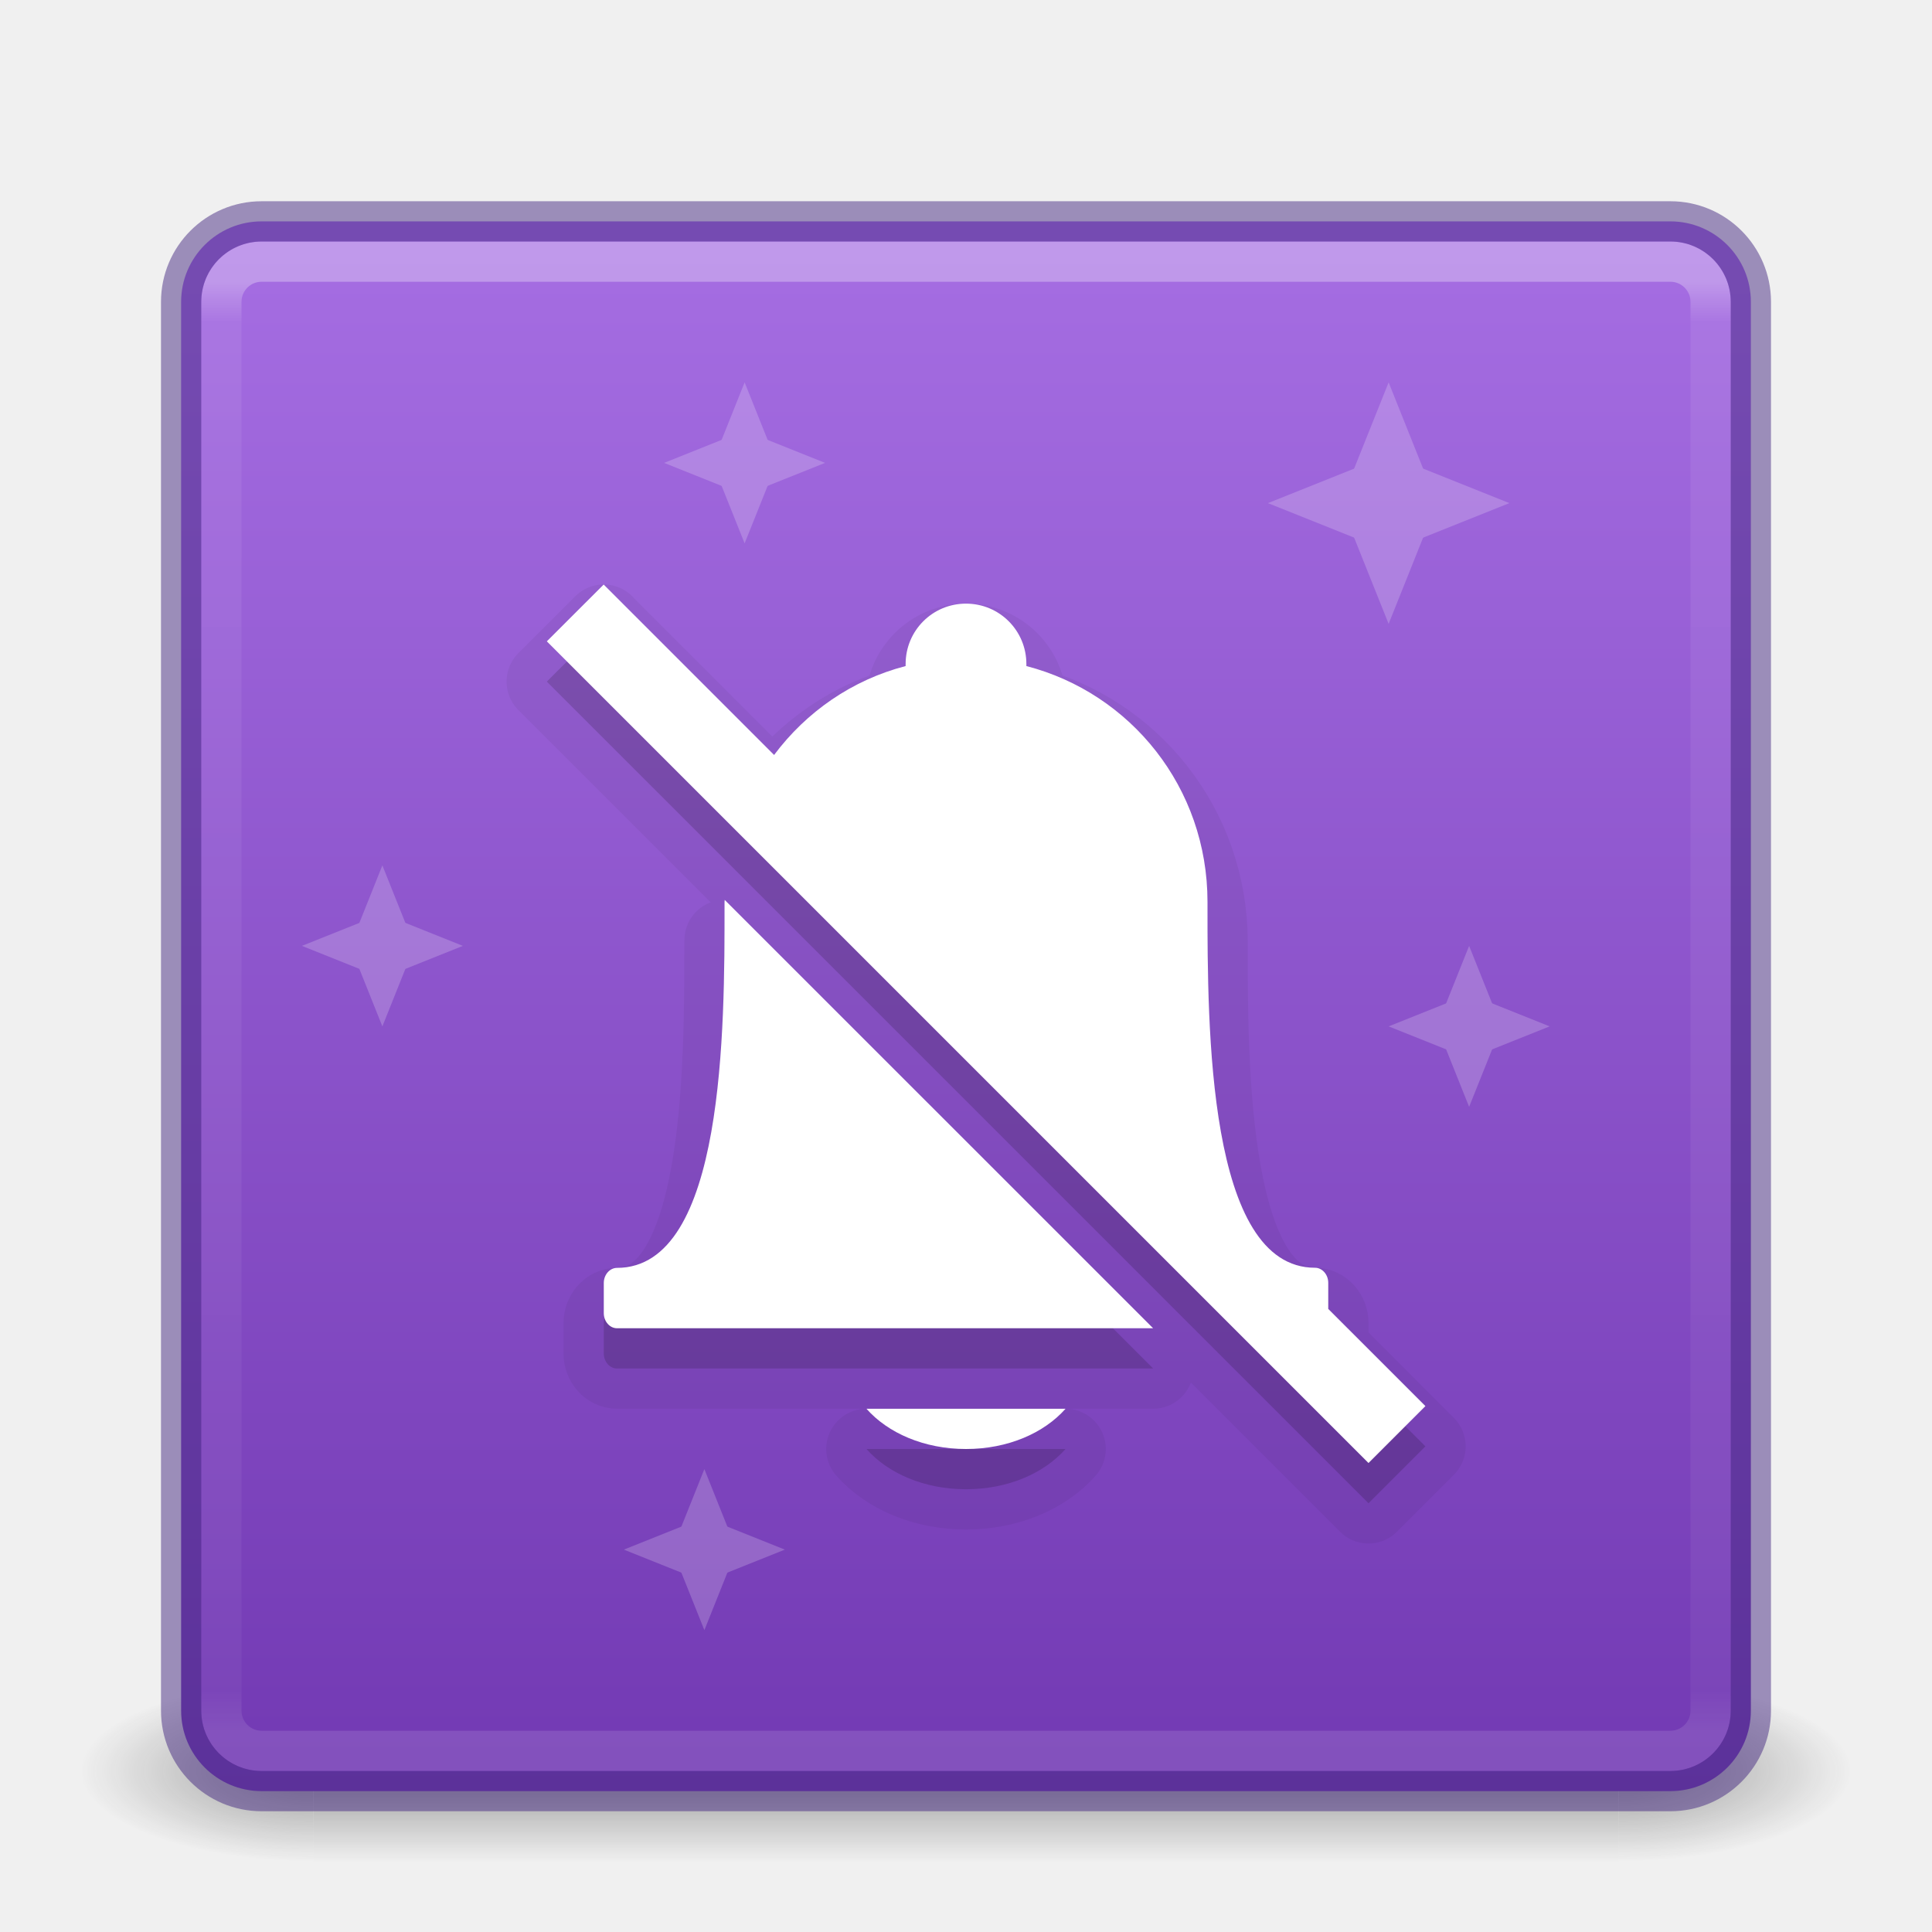
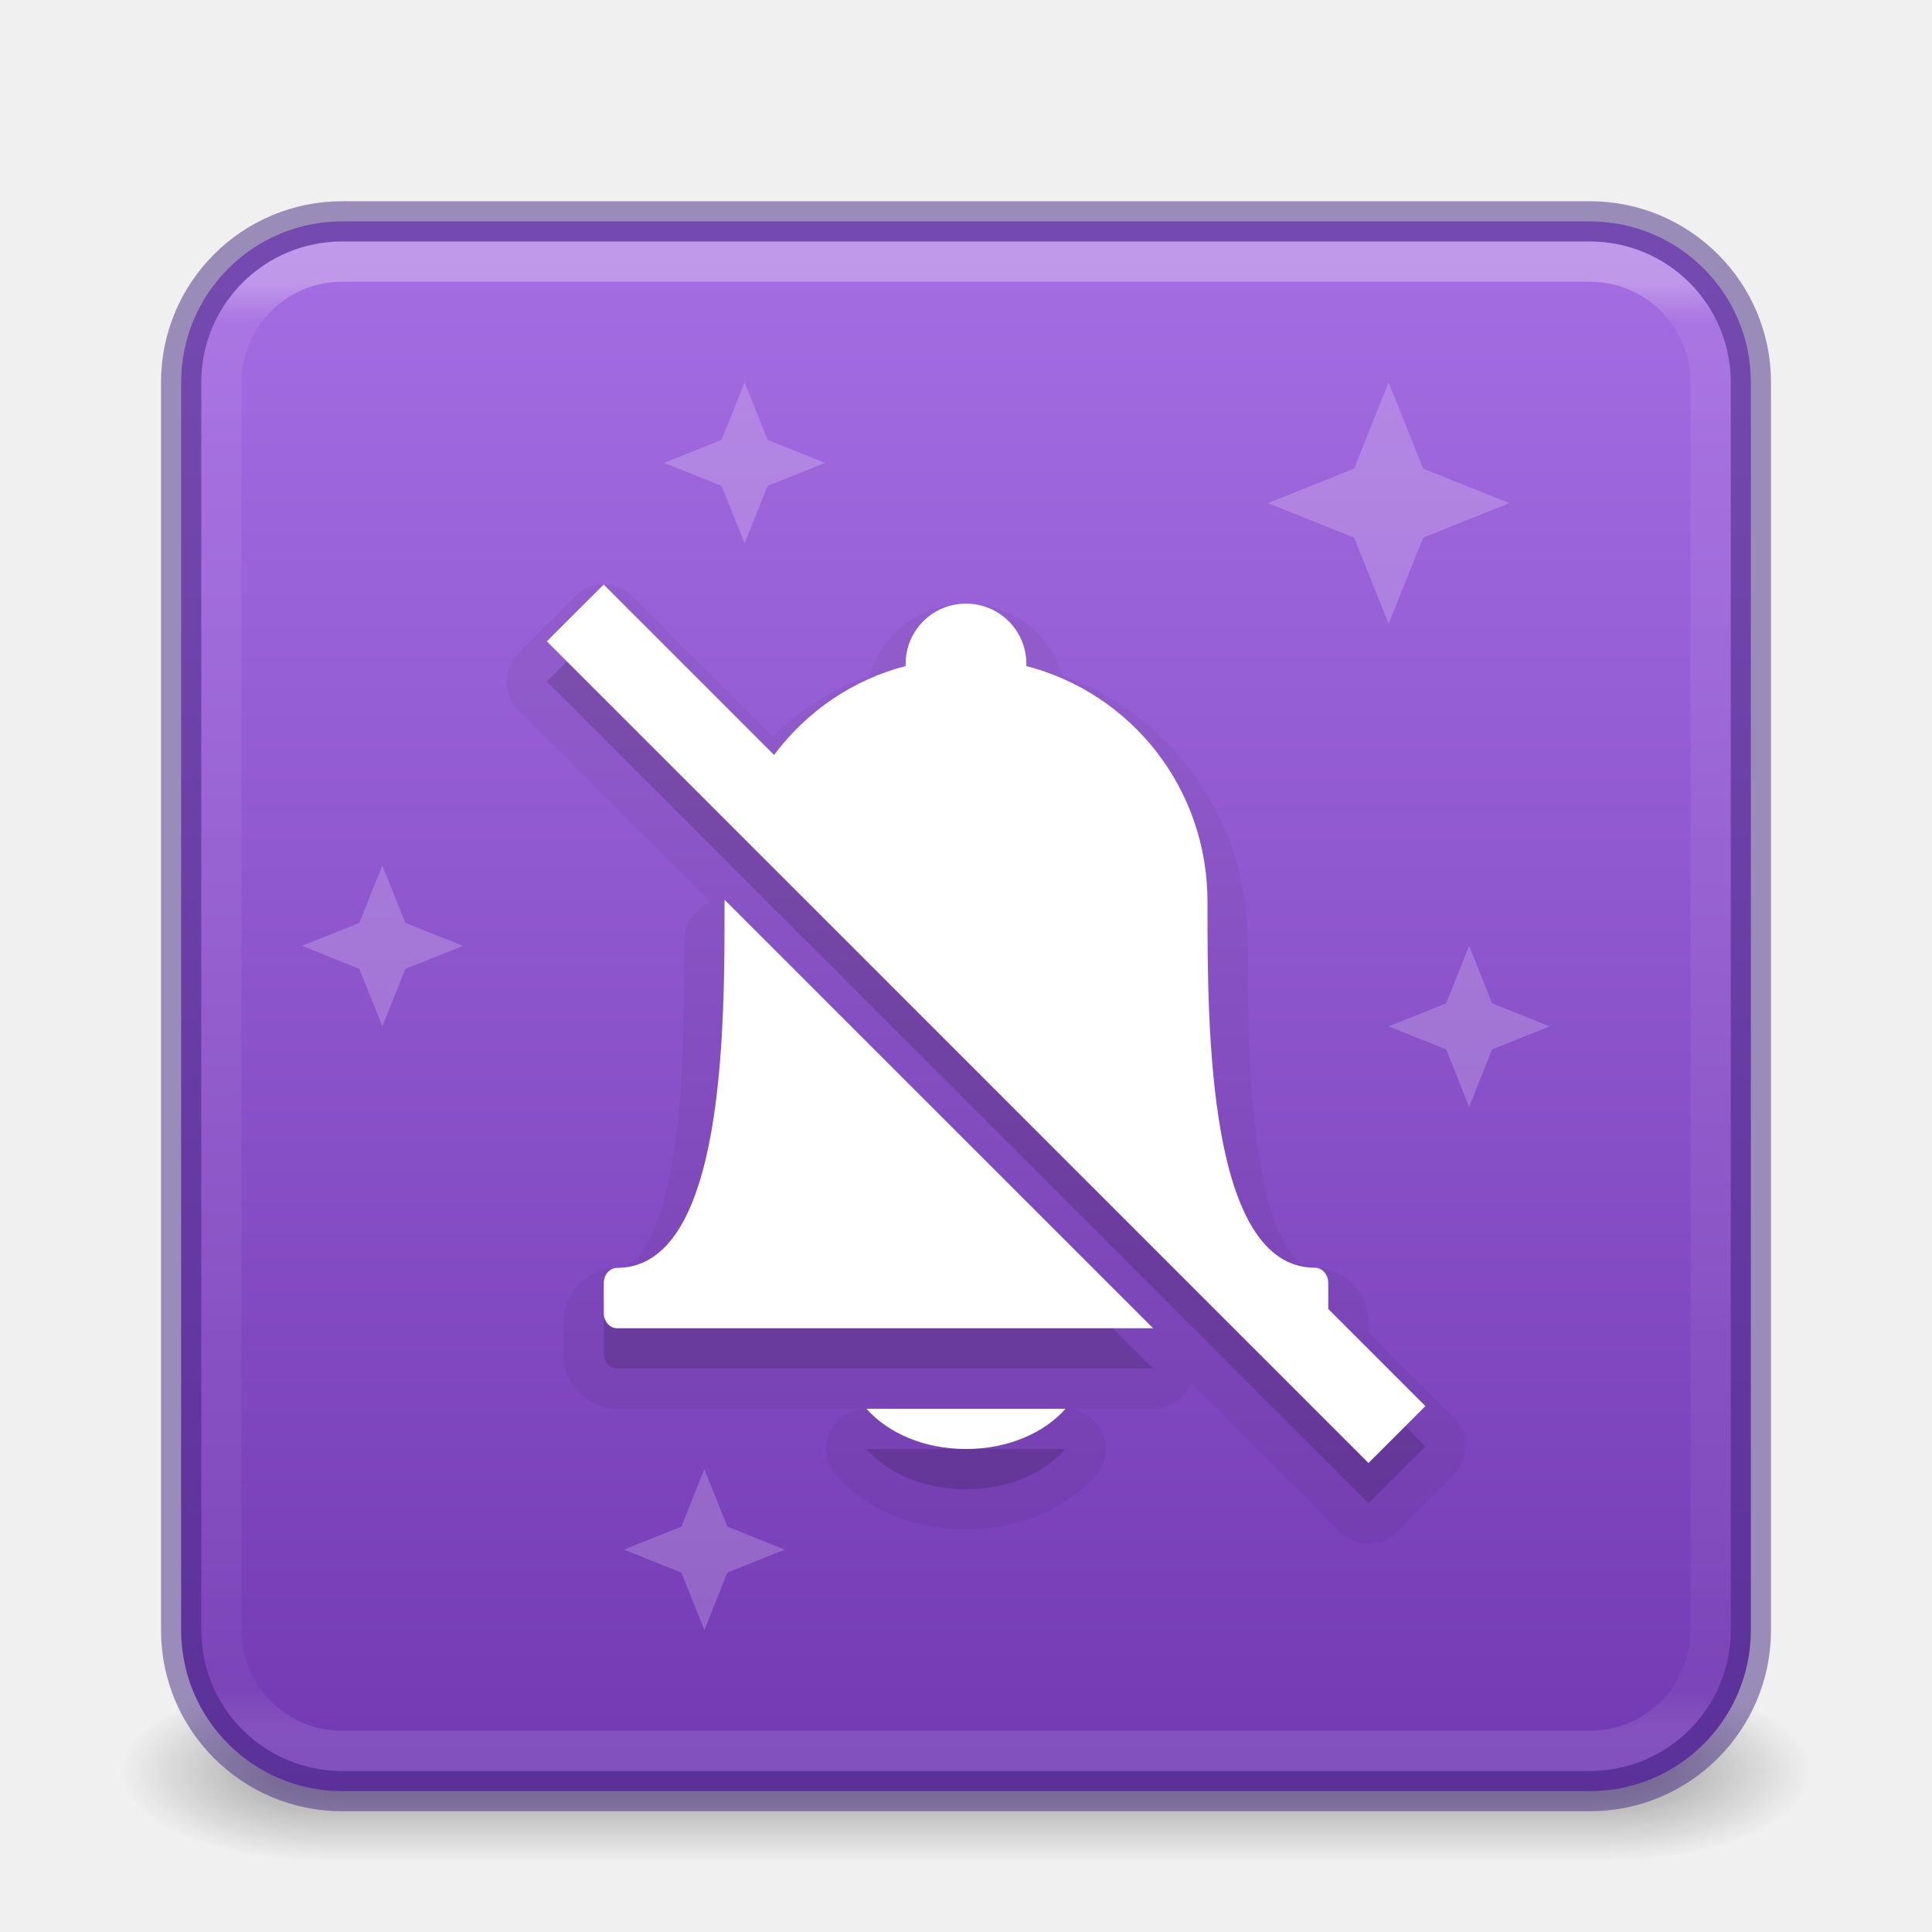
<svg xmlns="http://www.w3.org/2000/svg" xmlns:xlink="http://www.w3.org/1999/xlink" version="1.1" width="48" height="48" id="svg4389">
  <defs id="defs4391">
    <linearGradient id="linearGradient870">
      <stop style="stop-color:#a56de2;stop-opacity:1" offset="0" id="stop866" />
      <stop style="stop-color:#7239b3;stop-opacity:1" offset="1" id="stop868" />
    </linearGradient>
    <linearGradient id="linearGradient3924-1">
      <stop id="stop3926-3" style="stop-color:#ffffff;stop-opacity:1" offset="0" />
      <stop id="stop3928-91" style="stop-color:#ffffff;stop-opacity:0.235" offset="0.028" />
      <stop id="stop3930-6" style="stop-color:#ffffff;stop-opacity:0.157" offset="0.972" />
      <stop id="stop3932-6" style="stop-color:#ffffff;stop-opacity:0.392" offset="1" />
    </linearGradient>
-     <radialGradient cx="4.993" cy="43.5" r="2.5" fx="4.993" fy="43.5" id="radialGradient3013" xlink:href="#linearGradient3688-166-749" gradientUnits="userSpaceOnUse" gradientTransform="matrix(2.003784,0,0,1.4,27.98813,-17.4)" />
+     <radialGradient cx="4.993" cy="43.5" r="2.5" id="radialGradient3013" gradientUnits="userSpaceOnUse" gradientTransform="matrix(2.003784,0,0,1.4,27.98813,-17.4)" xlink:href="#linearGradient3688-166-749" />
    <linearGradient id="linearGradient3688-166-749">
      <stop id="stop2883" style="stop-color:#181818;stop-opacity:1" offset="0" />
      <stop id="stop2885" style="stop-color:#181818;stop-opacity:0" offset="1" />
    </linearGradient>
-     <radialGradient cx="4.993" cy="43.5" r="2.5" fx="4.993" fy="43.5" id="radialGradient3015" xlink:href="#linearGradient3688-464-309" gradientUnits="userSpaceOnUse" gradientTransform="matrix(2.003784,0,0,1.4,-20.01187,-104.4)" />
+     <radialGradient cx="4.993" cy="43.5" r="2.5" id="radialGradient3015" gradientUnits="userSpaceOnUse" gradientTransform="matrix(2.003784,0,0,1.4,-20.01187,-104.4)" xlink:href="#linearGradient3688-464-309" />
    <linearGradient id="linearGradient3688-464-309">
      <stop id="stop2889" style="stop-color:#181818;stop-opacity:1" offset="0" />
      <stop id="stop2891" style="stop-color:#181818;stop-opacity:0" offset="1" />
    </linearGradient>
    <linearGradient id="linearGradient3702-501-757">
      <stop id="stop2895" style="stop-color:#181818;stop-opacity:0" offset="0" />
      <stop id="stop2897" style="stop-color:#181818;stop-opacity:1" offset="0.5" />
      <stop id="stop2899" style="stop-color:#181818;stop-opacity:0" offset="1" />
    </linearGradient>
-     <linearGradient x1="25.058" y1="47.028" x2="25.058" y2="39.999" id="linearGradient4387" xlink:href="#linearGradient3702-501-757" gradientUnits="userSpaceOnUse" />
-     <linearGradient xlink:href="#linearGradient3924-1" id="linearGradient3850" gradientUnits="userSpaceOnUse" gradientTransform="translate(4e-6,1.000006)" x1="38" y1="6" x2="38" y2="42" />
-     <linearGradient xlink:href="#linearGradient870" id="linearGradient872" x1="36" y1="6.193" x2="36" y2="44.494" gradientUnits="userSpaceOnUse" />
+     <linearGradient x1="25.058" y1="47.028" x2="25.058" y2="39.999" id="linearGradient4387" gradientUnits="userSpaceOnUse" xlink:href="#linearGradient3702-501-757" />
+     <linearGradient id="linearGradient3850" gradientUnits="userSpaceOnUse" gradientTransform="translate(4e-6,1.000006)" x1="38" y1="6" x2="38" y2="42" xlink:href="#linearGradient3924-1" />
+     <linearGradient id="linearGradient872" x1="36" y1="6.193" x2="36" y2="44.494" gradientUnits="userSpaceOnUse" xlink:href="#linearGradient870" />
+     <radialGradient cx="4.993" cy="43.5" r="2.5" fx="4.993" fy="43.5" id="radialGradient3013-6-5-76" xlink:href="#linearGradient3688-166-749" gradientUnits="userSpaceOnUse" gradientTransform="matrix(2.003784,0,0,0.8999999,28.43153,-15.1217)" />
+     <radialGradient cx="4.993" cy="43.5" r="2.5" fx="4.993" fy="43.5" id="radialGradient3015-1-6-9" xlink:href="#linearGradient3688-166-749" gradientUnits="userSpaceOnUse" gradientTransform="matrix(2.003784,0,0,0.8999999,-16.45527,-63.1783)" />
+     <linearGradient xlink:href="#linearGradient3702-501-757" id="linearGradient1191" gradientUnits="userSpaceOnUse" x1="25.058" y1="47.028" x2="25.058" y2="39.999" gradientTransform="matrix(1.142857,0,0,0.6428571,-4.985173,-3.935982)" />
  </defs>
-   <g style="opacity:0.4" id="g3712-5" transform="matrix(1.157895,0,0,0.6428571,-3.789476,16.03572)">
-     <rect style="fill:url(#radialGradient3013);fill-opacity:1;stroke:none" id="rect2801-3" y="40" x="38" height="7" width="5" />
-     <rect style="fill:url(#radialGradient3015);fill-opacity:1;stroke:none" id="rect3696-6" transform="scale(-1,-1)" y="-47" x="-10" height="7" width="5" />
-     <rect style="fill:url(#linearGradient4387);fill-opacity:1;stroke:none" id="rect3700-4" y="40" x="10" height="7" width="28" />
+   <g id="g579" transform="translate(1.556604,19.9717)">
+     <rect style="opacity:0.4;fill:url(#radialGradient3013-6-5-76);fill-opacity:1;stroke:none;stroke-width:0.863" id="rect2801-3-7-7-2" y="21.778" x="38.443" height="4.5" width="5" />
+     <rect style="opacity:0.4;fill:url(#radialGradient3015-1-6-9);fill-opacity:1;stroke:none;stroke-width:0.863" id="rect3696-6-3-5-0" transform="scale(-1)" y="-26.278" x="-6.443" height="4.5" width="5" />
+     <rect style="opacity:0.4;fill:url(#linearGradient1191);fill-opacity:1;stroke:none;stroke-width:0.863" id="rect3700-4-6-9-6" y="21.778" x="6.443" height="4.5" width="32" />
  </g>
-   <rect style="color:#000000;display:inline;overflow:visible;visibility:visible;fill:url(#linearGradient872);fill-opacity:1;fill-rule:nonzero;stroke:none;stroke-width:1;marker:none;enable-background:accumulate" id="rect5505-21" y="5.5" x="4.5" ry="2" rx="2" height="39" width="39" />
-   <rect style="fill:none;stroke:url(#linearGradient3850);stroke-width:1;stroke-linecap:round;stroke-linejoin:round;stroke-miterlimit:4;stroke-opacity:1;stroke-dasharray:none;stroke-dashoffset:0;opacity:0.3" id="rect6741" y="6.5" x="5.5" ry="1" rx="1" height="37" width="37" />
-   <rect style="opacity:0.5;color:#000000;fill:none;stroke:#452981;stroke-width:1;stroke-linecap:butt;stroke-linejoin:miter;stroke-miterlimit:4;stroke-opacity:1;stroke-dasharray:none;stroke-dashoffset:0;marker:none;visibility:visible;display:inline;overflow:visible;enable-background:accumulate" id="rect5505-21-3-2" y="5.5" x="4.5" ry="2" rx="2" height="39" width="39" />
+   <rect style="color:#000000;display:inline;overflow:visible;visibility:visible;fill:url(#linearGradient872);fill-opacity:1;fill-rule:nonzero;stroke:#452981;stroke-width:1;marker:none;enable-background:accumulate;stroke-opacity:0.5" id="rect5505-21" x="4.5" y="5.5" width="39" height="39" rx="4" ry="4" />
+   <rect style="fill:none;stroke:url(#linearGradient3850);stroke-width:1;stroke-linecap:round;stroke-linejoin:round;stroke-miterlimit:4;stroke-opacity:1;stroke-dasharray:none;stroke-dashoffset:0;opacity:0.3" id="rect6741" x="5.5" y="6.5" width="37" height="37" rx="3" ry="3" />
  <path style="color:#000000;display:inline;overflow:visible;visibility:visible;opacity:0.05;fill:#000000;fill-opacity:1;fill-rule:nonzero;stroke:#000000;stroke-width:2;stroke-linejoin:round;stroke-miterlimit:4;stroke-dasharray:none;stroke-opacity:1;marker:none;enable-background:accumulate" d="m 15,15.521 v 0.004 l 0.707,0.707 3.525,3.525 c 0.8,-1.07 1.937,-1.864 3.268,-2.209 -5.1e-4,-0.02 0,-0.031 0,-0.051 0,-0.831 0.669,-1.5 1.5,-1.5 0.831,0 1.5,0.669 1.5,1.5 0,0.02 5.1e-4,0.031 0,0.051 2.592,0.672 4.5,3.019 4.5,5.859 0,0.03 4.8e-4,0.06 0,0.09 0,3.008 -0.001,9 2.672,9 0.178,0 0.328,0.168 0.328,0.375 v 0.648 l 1.707,1.707 0.707,0.707 -1.414,1.414 -0.707,-0.707 -19,-19 -0.707,-0.707 z m 3.004,7.836 10.645,10.643 h -0.648 -8 -2 -2.672 c -0.178,0 -0.328,-0.167 -0.328,-0.375 v -0.75 c 0,-0.207 0.15,-0.375 0.328,-0.375 2.683,0 2.672,-5.992 2.672,-9 -4.8e-4,-0.03 0,-0.06 0,-0.09 0,-0.02 0.004,-0.029 0.004,-0.049 v -0.004 z m 8.469,12.643 c -0.533,0.603 -1.431,1 -2.473,1 -1.041,0 -1.94,-0.397 -2.473,-1 z" id="path4549-3" />
  <g id="g4567-6" transform="matrix(-0.6666667,0,0,0.6666667,130.8333,-153.8333)" style="opacity:0.2;fill:#ffffff">
    <path style="fill:#ffffff;fill-opacity:1;fill-rule:evenodd;stroke:none;stroke-width:1px;stroke-linecap:butt;stroke-linejoin:miter;stroke-opacity:1" d="m 182,263 -1.2,3 1.2,3 1.2,-3 z" id="path4530-7" />
    <path id="path4532-5" d="m 185,266 -3,-1.2 -3,1.2 3,1.2 z" style="fill:#ffffff;fill-opacity:1;fill-rule:evenodd;stroke:none;stroke-width:1px;stroke-linecap:butt;stroke-linejoin:miter;stroke-opacity:1" />
  </g>
  <g id="g4599-3" transform="rotate(180,106.25,131.25)" style="opacity:0.2;fill:#ffffff">
    <path id="path4536-5" d="m 178,247 -1.2,3 1.2,3 1.2,-3 z" style="fill:#ffffff;fill-opacity:1;fill-rule:evenodd;stroke:none;stroke-width:1px;stroke-linecap:butt;stroke-linejoin:miter;stroke-opacity:1" />
    <path style="fill:#ffffff;fill-opacity:1;fill-rule:evenodd;stroke:none;stroke-width:1px;stroke-linecap:butt;stroke-linejoin:miter;stroke-opacity:1" d="m 181,250 -3,-1.2 -3,1.2 3,1.2 z" id="path4538-6" />
  </g>
  <g id="g4571-2" transform="matrix(0.6666667,0,0,-0.6666667,-102.8333,188.8333)" style="opacity:0.2;fill:#ffffff">
    <path id="path4573-9" d="m 182,263 -1.2,3 1.2,3 1.2,-3 z" style="fill:#ffffff;fill-opacity:1;fill-rule:evenodd;stroke:none;stroke-width:1px;stroke-linecap:butt;stroke-linejoin:miter;stroke-opacity:1" />
    <path style="fill:#ffffff;fill-opacity:1;fill-rule:evenodd;stroke:none;stroke-width:1px;stroke-linecap:butt;stroke-linejoin:miter;stroke-opacity:1" d="m 185,266 -3,-1.2 -3,1.2 3,1.2 z" id="path4575-1" />
  </g>
  <g transform="matrix(-0.6666667,0,0,0.6666667,138.8333,-138.8333)" id="g4577-2" style="opacity:0.2;fill:#ffffff">
    <path style="fill:#ffffff;fill-opacity:1;fill-rule:evenodd;stroke:none;stroke-width:1px;stroke-linecap:butt;stroke-linejoin:miter;stroke-opacity:1" d="m 182,263 -1.2,3 1.2,3 1.2,-3 z" id="path4579-7" />
    <path id="path4581-0" d="m 185,266 -3,-1.2 -3,1.2 3,1.2 z" style="fill:#ffffff;fill-opacity:1;fill-rule:evenodd;stroke:none;stroke-width:1px;stroke-linecap:butt;stroke-linejoin:miter;stroke-opacity:1" />
  </g>
  <path id="path4547-9" d="m 15,15.521 v 0.004 l 0.707,0.707 3.525,3.525 c 0.8,-1.07 1.937,-1.864 3.268,-2.209 -5.1e-4,-0.02 0,-0.031 0,-0.051 0,-0.831 0.669,-1.5 1.5,-1.5 0.831,0 1.5,0.669 1.5,1.5 0,0.02 5.1e-4,0.031 0,0.051 2.592,0.672 4.5,3.019 4.5,5.859 0,0.03 4.8e-4,0.06 0,0.09 0,3.008 -0.001,9 2.672,9 0.178,0 0.328,0.168 0.328,0.375 v 0.648 l 1.707,1.707 0.707,0.707 -1.414,1.414 -0.707,-0.707 -19,-19 -0.707,-0.707 z m 3.004,7.836 10.645,10.643 h -0.648 -8 -2 -2.672 c -0.178,0 -0.328,-0.167 -0.328,-0.375 v -0.75 c 0,-0.207 0.15,-0.375 0.328,-0.375 2.683,0 2.672,-5.992 2.672,-9 -4.8e-4,-0.03 0,-0.06 0,-0.09 0,-0.02 0.004,-0.029 0.004,-0.049 v -0.004 z m 8.469,12.643 c -0.533,0.603 -1.431,1 -2.473,1 -1.041,0 -1.94,-0.397 -2.473,-1 z" style="color:#000000;display:inline;overflow:visible;visibility:visible;opacity:0.15;fill:#000000;fill-opacity:1;fill-rule:nonzero;stroke:none;stroke-width:4;marker:none;enable-background:accumulate" />
  <path style="color:#000000;display:inline;overflow:visible;visibility:visible;opacity:1;fill:#ffffff;fill-opacity:1;fill-rule:nonzero;stroke:none;stroke-width:4;marker:none;enable-background:accumulate" d="m 15,14.521 v 0.004 l 0.707,0.707 3.525,3.525 c 0.8,-1.07 1.937,-1.864 3.268,-2.209 -5.1e-4,-0.02 0,-0.031 0,-0.051 0,-0.831 0.669,-1.5 1.5,-1.5 0.831,0 1.5,0.669 1.5,1.5 0,0.02 5.1e-4,0.031 0,0.051 2.592,0.672 4.5,3.019 4.5,5.859 0,0.03 4.8e-4,0.06 0,0.09 0,3.008 -0.001,9 2.672,9 0.178,0 0.328,0.168 0.328,0.375 v 0.648 l 1.707,1.707 0.707,0.707 -1.414,1.414 -0.707,-0.707 -19,-19 -0.707,-0.707 z m 3.004,7.836 10.645,10.643 h -0.648 -8 -2 -2.672 c -0.178,0 -0.328,-0.167 -0.328,-0.375 v -0.75 c 0,-0.207 0.15,-0.375 0.328,-0.375 2.683,0 2.672,-5.992 2.672,-9 -4.8e-4,-0.03 0,-0.06 0,-0.09 0,-0.02 0.004,-0.029 0.004,-0.049 z m 8.469,12.643 c -0.533,0.603 -1.431,1 -2.473,1 -1.041,0 -1.94,-0.397 -2.473,-1 z" id="rect3022-3" />
  <g style="opacity:0.2;fill:#ffffff" transform="matrix(0.6666667,0,0,-0.6666667,-84.83332,202.8333)" id="g4535-6">
    <path style="fill:#ffffff;fill-opacity:1;fill-rule:evenodd;stroke:none;stroke-width:1px;stroke-linecap:butt;stroke-linejoin:miter;stroke-opacity:1" d="m 182,263 -1.2,3 1.2,3 1.2,-3 z" id="path4537-0" />
    <path id="path4539-6" d="m 185,266 -3,-1.2 -3,1.2 3,1.2 z" style="fill:#ffffff;fill-opacity:1;fill-rule:evenodd;stroke:none;stroke-width:1px;stroke-linecap:butt;stroke-linejoin:miter;stroke-opacity:1" />
  </g>
</svg>
